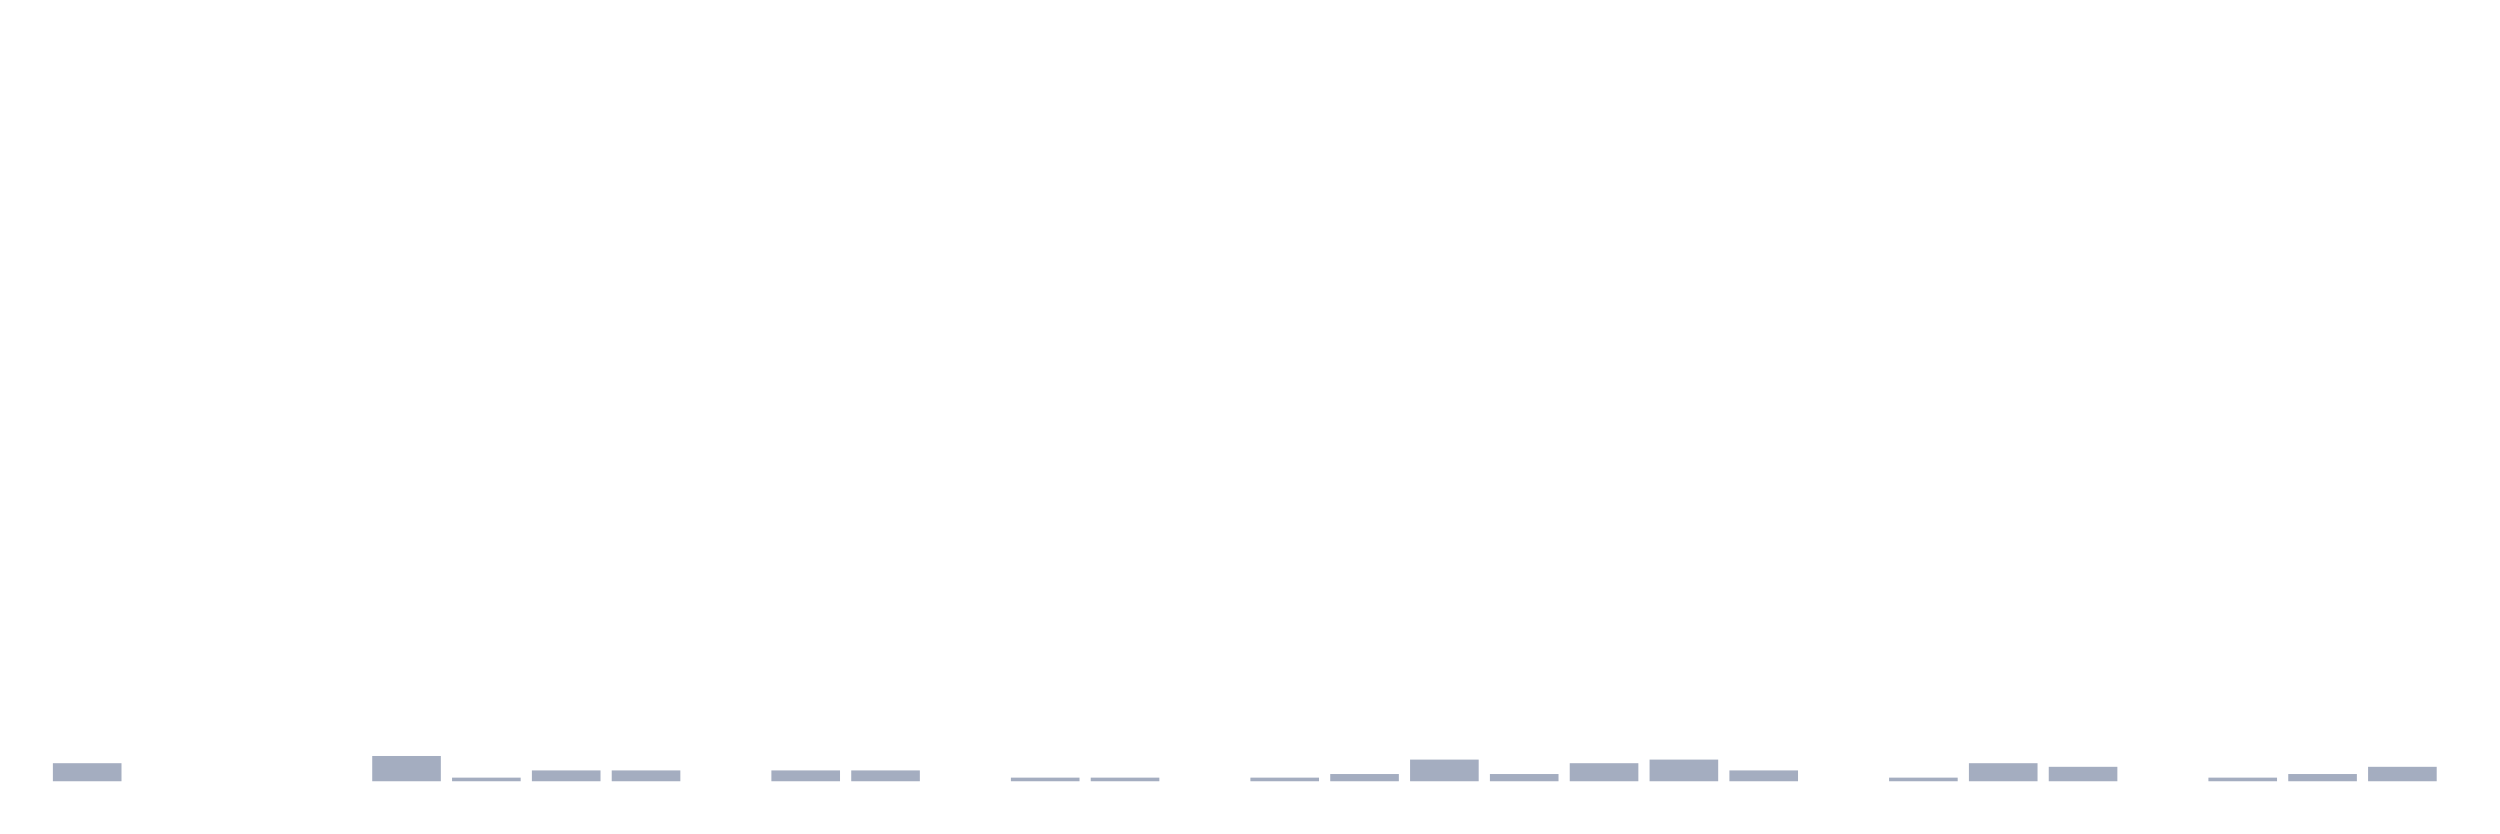
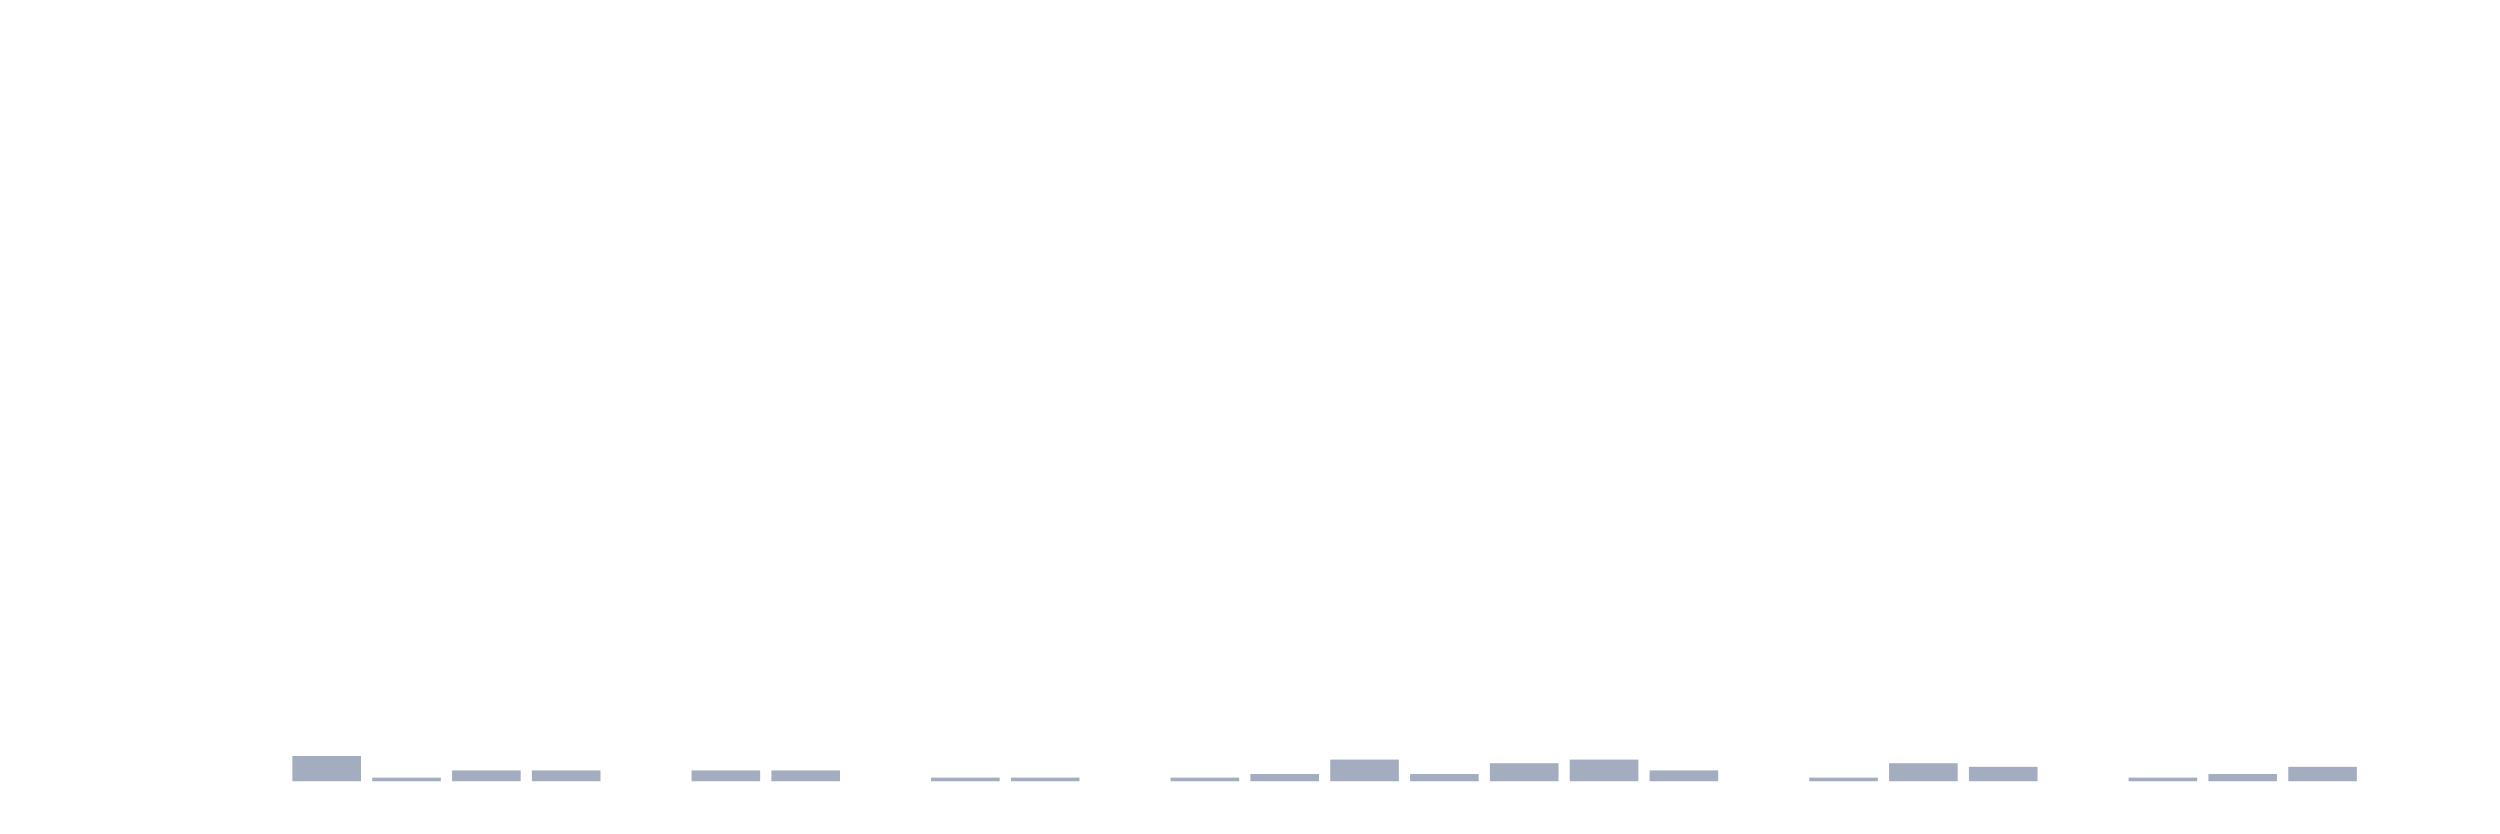
<svg xmlns="http://www.w3.org/2000/svg" viewBox="0 0 480 160">
  <g transform="translate(10,10)">
-     <rect class="bar" x="0.153" width="13.175" y="136.535" height="3.465" fill="rgb(164,173,192)" />
+     <rect class="bar" x="0.153" width="13.175" y="140" height="0" fill="rgb(164,173,192)" />
    <rect class="bar" x="15.482" width="13.175" y="140" height="0" fill="rgb(164,173,192)" />
    <rect class="bar" x="30.81" width="13.175" y="140" height="0" fill="rgb(164,173,192)" />
-     <rect class="bar" x="46.138" width="13.175" y="140" height="0" fill="rgb(164,173,192)" />
-     <rect class="bar" x="61.466" width="13.175" y="135.149" height="4.851" fill="rgb(164,173,192)" />
-     <rect class="bar" x="76.794" width="13.175" y="139.307" height="0.693" fill="rgb(164,173,192)" />
+     <rect class="bar" x="46.138" width="13.175" y="135.149" height="4.851" fill="rgb(164,173,192)" />
+     <rect class="bar" x="61.466" width="13.175" y="139.307" height="0.693" fill="rgb(164,173,192)" />
+     <rect class="bar" x="76.794" width="13.175" y="137.921" height="2.079" fill="rgb(164,173,192)" />
    <rect class="bar" x="92.123" width="13.175" y="137.921" height="2.079" fill="rgb(164,173,192)" />
-     <rect class="bar" x="107.451" width="13.175" y="137.921" height="2.079" fill="rgb(164,173,192)" />
-     <rect class="bar" x="122.779" width="13.175" y="140" height="0" fill="rgb(164,173,192)" />
+     <rect class="bar" x="107.451" width="13.175" y="140" height="0" fill="rgb(164,173,192)" />
+     <rect class="bar" x="122.779" width="13.175" y="137.921" height="2.079" fill="rgb(164,173,192)" />
    <rect class="bar" x="138.107" width="13.175" y="137.921" height="2.079" fill="rgb(164,173,192)" />
-     <rect class="bar" x="153.436" width="13.175" y="137.921" height="2.079" fill="rgb(164,173,192)" />
-     <rect class="bar" x="168.764" width="13.175" y="140" height="0" fill="rgb(164,173,192)" />
+     <rect class="bar" x="153.436" width="13.175" y="140" height="0" fill="rgb(164,173,192)" />
+     <rect class="bar" x="168.764" width="13.175" y="139.307" height="0.693" fill="rgb(164,173,192)" />
    <rect class="bar" x="184.092" width="13.175" y="139.307" height="0.693" fill="rgb(164,173,192)" />
-     <rect class="bar" x="199.42" width="13.175" y="139.307" height="0.693" fill="rgb(164,173,192)" />
-     <rect class="bar" x="214.748" width="13.175" y="140" height="0" fill="rgb(164,173,192)" />
-     <rect class="bar" x="230.077" width="13.175" y="139.307" height="0.693" fill="rgb(164,173,192)" />
-     <rect class="bar" x="245.405" width="13.175" y="138.614" height="1.386" fill="rgb(164,173,192)" />
-     <rect class="bar" x="260.733" width="13.175" y="135.842" height="4.158" fill="rgb(164,173,192)" />
-     <rect class="bar" x="276.061" width="13.175" y="138.614" height="1.386" fill="rgb(164,173,192)" />
-     <rect class="bar" x="291.39" width="13.175" y="136.535" height="3.465" fill="rgb(164,173,192)" />
-     <rect class="bar" x="306.718" width="13.175" y="135.842" height="4.158" fill="rgb(164,173,192)" />
-     <rect class="bar" x="322.046" width="13.175" y="137.921" height="2.079" fill="rgb(164,173,192)" />
-     <rect class="bar" x="337.374" width="13.175" y="140" height="0" fill="rgb(164,173,192)" />
-     <rect class="bar" x="352.702" width="13.175" y="139.307" height="0.693" fill="rgb(164,173,192)" />
-     <rect class="bar" x="368.031" width="13.175" y="136.535" height="3.465" fill="rgb(164,173,192)" />
-     <rect class="bar" x="383.359" width="13.175" y="137.228" height="2.772" fill="rgb(164,173,192)" />
-     <rect class="bar" x="398.687" width="13.175" y="140" height="0" fill="rgb(164,173,192)" />
-     <rect class="bar" x="414.015" width="13.175" y="139.307" height="0.693" fill="rgb(164,173,192)" />
-     <rect class="bar" x="429.344" width="13.175" y="138.614" height="1.386" fill="rgb(164,173,192)" />
-     <rect class="bar" x="444.672" width="13.175" y="137.228" height="2.772" fill="rgb(164,173,192)" />
+     <rect class="bar" x="199.42" width="13.175" y="140" height="0" fill="rgb(164,173,192)" />
+     <rect class="bar" x="214.748" width="13.175" y="139.307" height="0.693" fill="rgb(164,173,192)" />
+     <rect class="bar" x="230.077" width="13.175" y="138.614" height="1.386" fill="rgb(164,173,192)" />
+     <rect class="bar" x="245.405" width="13.175" y="135.842" height="4.158" fill="rgb(164,173,192)" />
+     <rect class="bar" x="260.733" width="13.175" y="138.614" height="1.386" fill="rgb(164,173,192)" />
+     <rect class="bar" x="276.061" width="13.175" y="136.535" height="3.465" fill="rgb(164,173,192)" />
+     <rect class="bar" x="291.39" width="13.175" y="135.842" height="4.158" fill="rgb(164,173,192)" />
+     <rect class="bar" x="306.718" width="13.175" y="137.921" height="2.079" fill="rgb(164,173,192)" />
+     <rect class="bar" x="322.046" width="13.175" y="140" height="0" fill="rgb(164,173,192)" />
+     <rect class="bar" x="337.374" width="13.175" y="139.307" height="0.693" fill="rgb(164,173,192)" />
+     <rect class="bar" x="352.702" width="13.175" y="136.535" height="3.465" fill="rgb(164,173,192)" />
+     <rect class="bar" x="368.031" width="13.175" y="137.228" height="2.772" fill="rgb(164,173,192)" />
+     <rect class="bar" x="383.359" width="13.175" y="140" height="0" fill="rgb(164,173,192)" />
+     <rect class="bar" x="398.687" width="13.175" y="139.307" height="0.693" fill="rgb(164,173,192)" />
+     <rect class="bar" x="414.015" width="13.175" y="138.614" height="1.386" fill="rgb(164,173,192)" />
+     <rect class="bar" x="429.344" width="13.175" y="137.228" height="2.772" fill="rgb(164,173,192)" />
+     <rect class="bar" x="444.672" width="13.175" y="140" height="0" fill="rgb(164,173,192)" />
  </g>
</svg>
